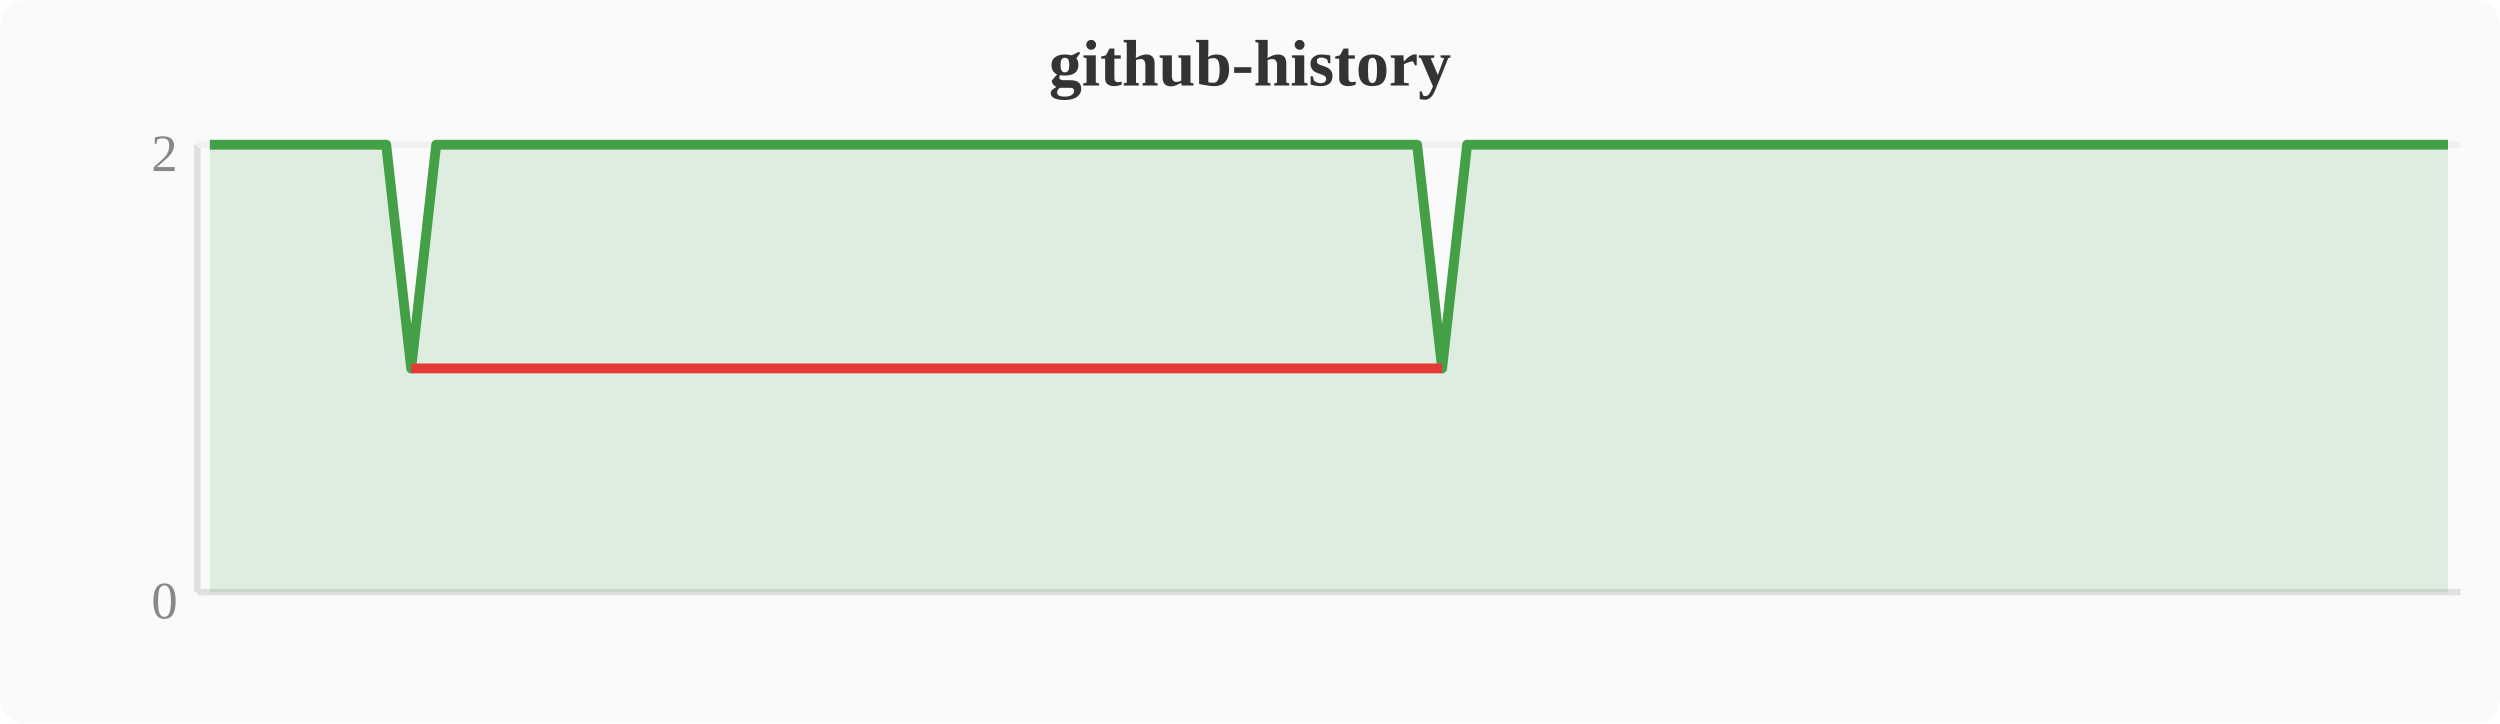
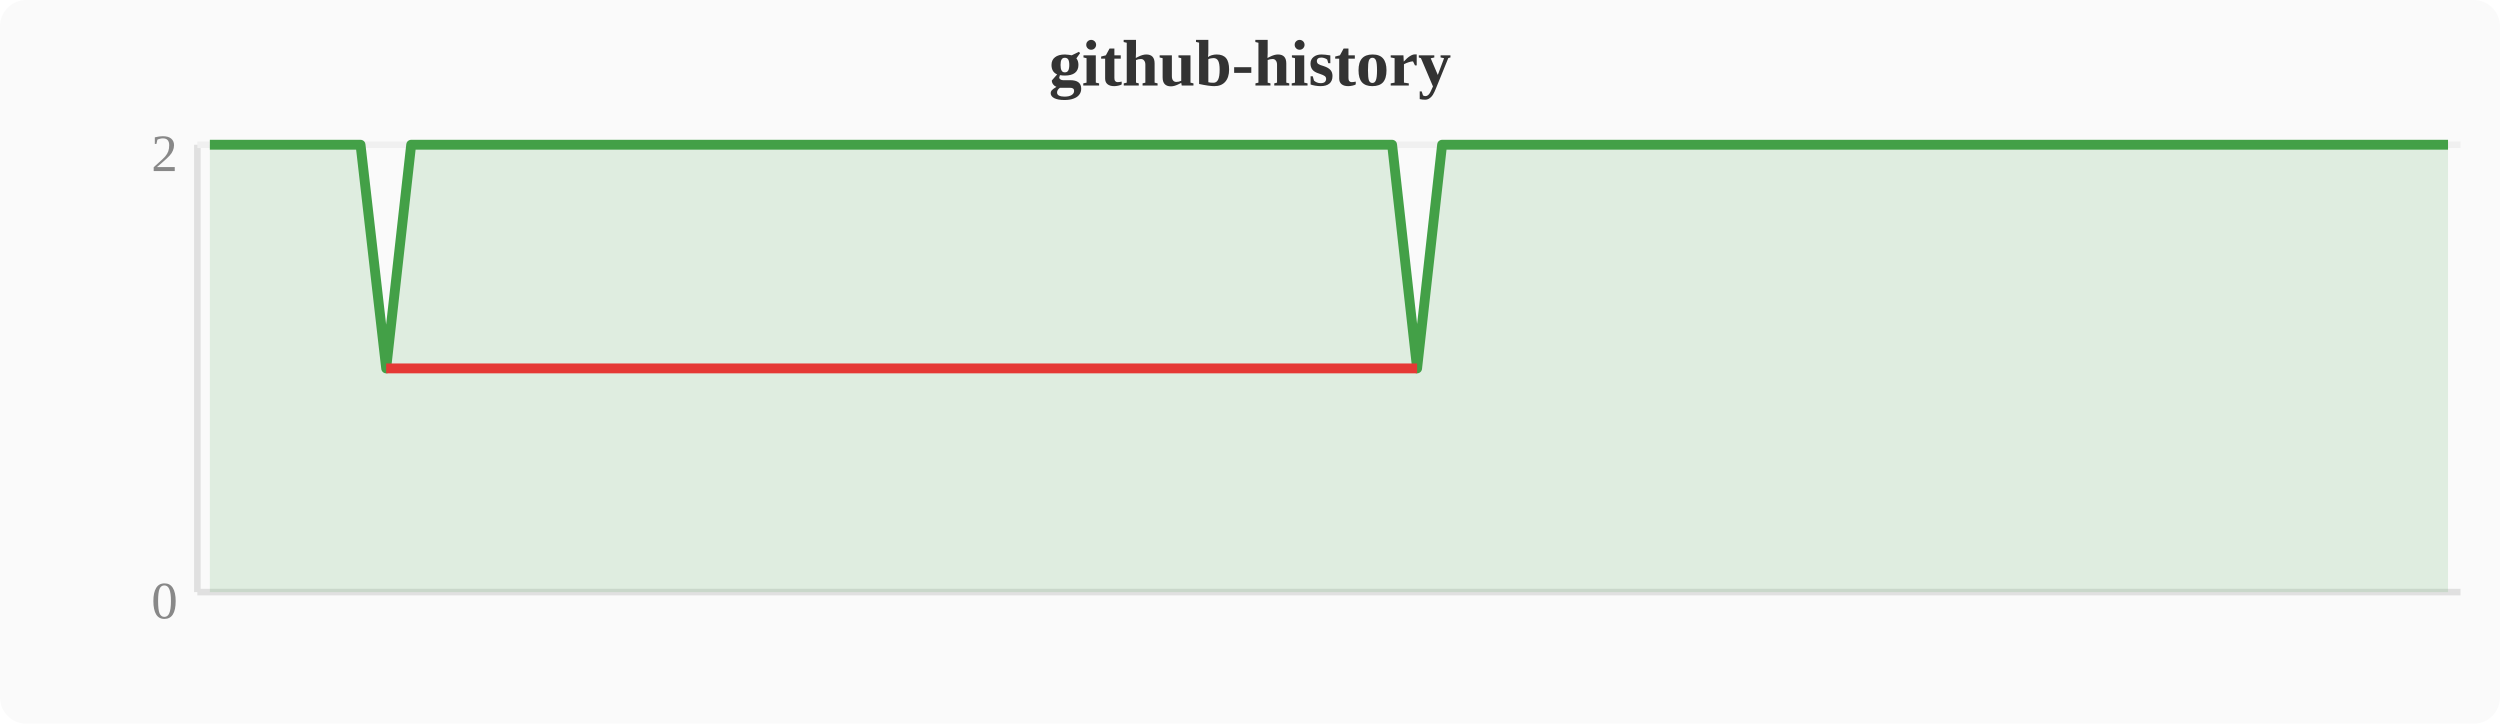
<svg xmlns="http://www.w3.org/2000/svg" width="380" height="110" viewBox="0 0 380 110">
  <rect width="380" height="110" fill="#fafafa" rx="4" />
  <text x="190" y="13" text-anchor="middle" font-size="10" font-weight="bold" fill="#333">github-history</text>
  <line x1="30" y1="22" x2="30" y2="90" stroke="#e0e0e0" stroke-width="1" />
  <line x1="30" y1="90" x2="374" y2="90" stroke="#e0e0e0" stroke-width="1" />
  <line x1="30" y1="22" x2="374" y2="22" stroke="#f0f0f0" stroke-width="1" />
  <text x="27" y="94" text-anchor="end" font-size="8" fill="#888">0</text>
  <text x="27" y="26" text-anchor="end" font-size="8" fill="#888">2</text>
-   <polygon points="31.9,22.0 35.7,22.0 39.6,22.0 43.4,22.0 47.2,22.0 51.0,22.0 54.8,22.0 58.7,22.0 62.5,56.0 66.3,22.0 70.1,22.0 74.0,22.0 77.8,22.0 81.6,22.0 85.4,22.0 89.2,22.0 93.1,22.0 96.9,22.0 100.7,22.0 104.5,22.0 108.4,22.0 112.2,22.0 116.0,22.0 119.8,22.0 123.6,22.0 127.5,22.0 131.3,22.0 135.1,22.0 138.9,22.0 142.8,22.0 146.6,22.0 150.4,22.0 154.2,22.0 158.0,22.0 161.9,22.0 165.7,22.0 169.5,22.0 173.3,22.0 177.2,22.0 181.0,22.0 184.8,22.0 188.6,22.0 192.4,22.0 196.3,22.0 200.1,22.0 203.9,22.0 207.7,22.0 211.6,22.0 215.4,22.0 219.2,56.0 223.0,22.0 226.8,22.0 230.7,22.0 234.5,22.0 238.3,22.0 242.1,22.0 246.0,22.0 249.8,22.0 253.6,22.0 257.4,22.0 261.2,22.0 265.1,22.0 268.9,22.0 272.7,22.0 276.5,22.0 280.4,22.0 284.2,22.0 288.0,22.0 291.8,22.0 295.6,22.0 299.5,22.0 303.3,22.0 307.1,22.0 310.9,22.0 314.8,22.0 318.6,22.0 322.4,22.0 326.2,22.0 330.0,22.0 333.9,22.0 337.7,22.0 341.5,22.0 345.3,22.0 349.2,22.0 353.0,22.0 356.8,22.0 360.6,22.0 364.4,22.0 368.3,22.0 372.1,22.0 372.1,90 31.9,90" fill="#43a047" opacity="0.15" />
-   <polyline points="31.9,22.0 35.7,22.0 39.6,22.0 43.4,22.0 47.2,22.0 51.0,22.0 54.8,22.0 58.7,22.0 62.5,56.0 66.3,22.0 70.1,22.0 74.0,22.0 77.8,22.0 81.6,22.0 85.4,22.0 89.2,22.0 93.1,22.0 96.9,22.0 100.7,22.0 104.5,22.0 108.4,22.0 112.2,22.0 116.0,22.0 119.8,22.0 123.6,22.0 127.5,22.0 131.3,22.0 135.1,22.0 138.9,22.0 142.8,22.0 146.6,22.0 150.4,22.0 154.2,22.0 158.0,22.0 161.9,22.0 165.7,22.0 169.5,22.0 173.3,22.0 177.2,22.0 181.0,22.0 184.8,22.0 188.6,22.0 192.4,22.0 196.3,22.0 200.1,22.0 203.9,22.0 207.7,22.0 211.6,22.0 215.4,22.0 219.2,56.0 223.0,22.0 226.8,22.0 230.7,22.0 234.5,22.0 238.3,22.0 242.1,22.0 246.0,22.0 249.8,22.0 253.6,22.0 257.4,22.0 261.2,22.0 265.1,22.0 268.9,22.0 272.7,22.0 276.5,22.0 280.4,22.0 284.2,22.0 288.0,22.0 291.8,22.0 295.6,22.0 299.5,22.0 303.3,22.0 307.1,22.0 310.9,22.0 314.8,22.0 318.6,22.0 322.4,22.0 326.2,22.0 330.0,22.0 333.9,22.0 337.7,22.0 341.5,22.0 345.3,22.0 349.2,22.0 353.0,22.0 356.8,22.0 360.6,22.0 364.4,22.0 368.3,22.0 372.1,22.0" fill="none" stroke="#43a047" stroke-width="1.5" stroke-linejoin="round" />
-   <polyline points="62.5,56.0 219.2,56.0" fill="none" stroke="#e53935" stroke-width="1.5" stroke-linejoin="round" />
+   <polygon points="31.9,22.0 35.7,22.0 39.6,22.0 43.4,22.0 47.2,22.0 51.0,22.0 54.8,22.0 58.7,56.0 62.5,22.0 66.3,22.0 70.1,22.0 74.0,22.0 77.8,22.0 81.6,22.0 85.4,22.0 89.2,22.0 93.1,22.0 96.9,22.0 100.7,22.0 104.5,22.0 108.4,22.0 112.2,22.0 116.0,22.0 119.8,22.0 123.6,22.0 127.5,22.0 131.3,22.0 135.1,22.0 138.9,22.0 142.8,22.0 146.6,22.0 150.4,22.0 154.2,22.0 158.0,22.0 161.9,22.0 165.7,22.0 169.5,22.0 173.3,22.0 177.2,22.0 181.0,22.0 184.8,22.0 188.6,22.0 192.4,22.0 196.3,22.0 200.1,22.0 203.9,22.0 207.7,22.0 211.6,22.0 215.4,56.0 219.2,22.0 223.0,22.0 226.8,22.0 230.7,22.0 234.5,22.0 238.3,22.0 242.1,22.0 246.0,22.0 249.8,22.0 253.6,22.0 257.4,22.0 261.2,22.0 265.1,22.0 268.9,22.0 272.7,22.0 276.5,22.0 280.4,22.0 284.2,22.0 288.0,22.0 291.8,22.0 295.6,22.0 299.5,22.0 303.3,22.0 307.1,22.0 310.9,22.0 314.8,22.0 318.6,22.0 322.4,22.0 326.2,22.0 330.0,22.0 333.9,22.0 337.7,22.0 341.5,22.0 345.3,22.0 349.2,22.0 353.0,22.0 356.8,22.0 360.6,22.0 364.4,22.0 368.3,22.0 372.1,22.0 372.1,90 31.9,90" fill="#43a047" opacity="0.15" />
+   <polyline points="31.9,22.0 35.7,22.0 39.6,22.0 43.4,22.0 47.2,22.0 51.0,22.0 54.8,22.0 58.7,56.0 62.5,22.0 66.3,22.0 70.1,22.0 74.0,22.0 77.8,22.0 81.6,22.0 85.4,22.0 89.2,22.0 93.1,22.0 96.9,22.0 100.7,22.0 104.5,22.0 108.4,22.0 112.2,22.0 116.0,22.0 119.8,22.0 123.6,22.0 127.5,22.0 131.3,22.0 135.1,22.0 138.9,22.0 142.8,22.0 146.6,22.0 150.4,22.0 154.2,22.0 158.0,22.0 161.9,22.0 165.7,22.0 169.5,22.0 173.3,22.0 177.2,22.0 181.0,22.0 184.8,22.0 188.6,22.0 192.4,22.0 196.3,22.0 200.1,22.0 203.9,22.0 207.7,22.0 211.6,22.0 215.4,56.0 219.2,22.0 223.0,22.0 226.8,22.0 230.7,22.0 234.5,22.0 238.3,22.0 242.1,22.0 246.0,22.0 249.8,22.0 253.6,22.0 257.4,22.0 261.2,22.0 265.1,22.0 268.9,22.0 272.7,22.0 276.5,22.0 280.4,22.0 284.2,22.0 288.0,22.0 291.8,22.0 295.6,22.0 299.5,22.0 303.3,22.0 307.1,22.0 310.9,22.0 314.8,22.0 318.6,22.0 322.4,22.0 326.2,22.0 330.0,22.0 333.9,22.0 337.7,22.0 341.5,22.0 345.3,22.0 349.2,22.0 353.0,22.0 356.8,22.0 360.6,22.0 364.4,22.0 368.3,22.0 372.1,22.0" fill="none" stroke="#43a047" stroke-width="1.5" stroke-linejoin="round" />
+   <polyline points="58.7,56.0 215.4,56.0" fill="none" stroke="#e53935" stroke-width="1.5" stroke-linejoin="round" />
</svg>
